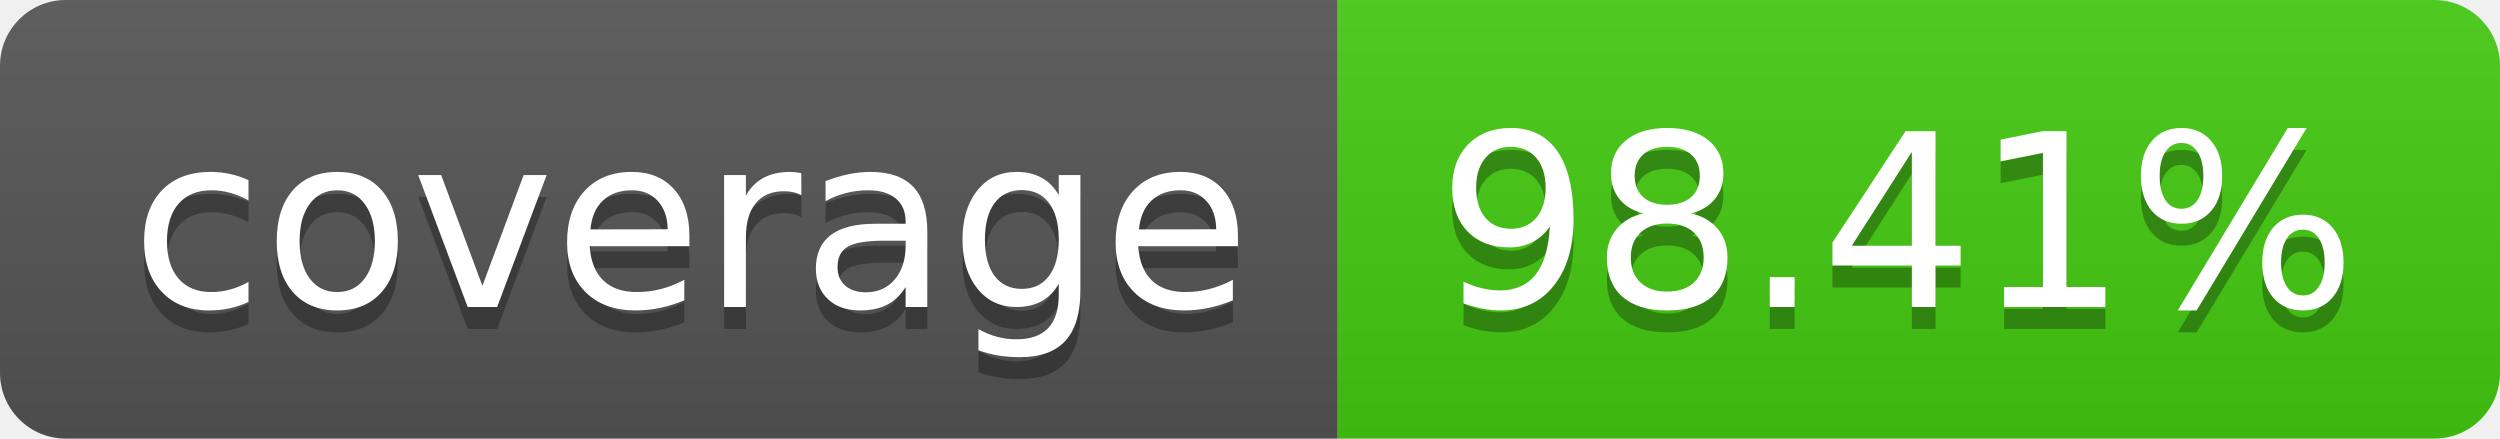
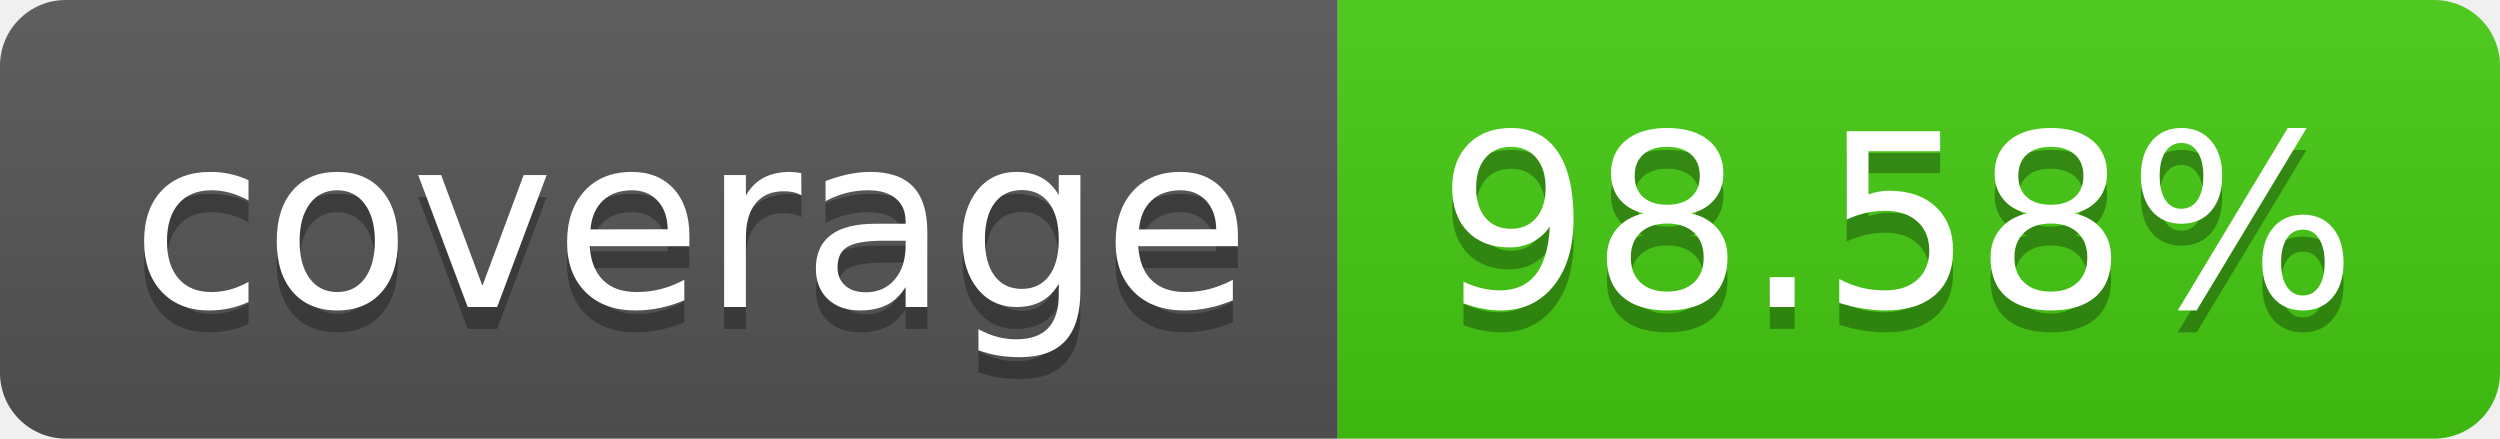
- <svg xmlns="http://www.w3.org/2000/svg" width="114" height="20" role="img" aria-label="coverage: 98.41%">
+ <svg xmlns="http://www.w3.org/2000/svg" width="114" height="20" role="img" aria-label="coverage: 98.58%">
  <linearGradient id="s" x2="0" y2="100%">
    <stop offset="0" stop-color="#bbb" stop-opacity=".1" />
    <stop offset="1" stop-opacity=".1" />
  </linearGradient>
  <clipPath id="r">
    <rect width="114" height="20" rx="3" fill="#fff" />
  </clipPath>
  <g clip-path="url(#r)">
    <rect width="61" height="20" fill="#555" />
    <rect x="61" width="53" height="20" fill="#4c1" />
    <rect width="114" height="20" fill="url(#s)" />
  </g>
  <g fill="#fff" text-anchor="middle" font-family="Verdana,Geneva,DejaVu Sans,sans-serif" text-rendering="geometricPrecision" font-size="110">
    <text aria-hidden="true" x="315" y="150" fill="#010101" fill-opacity=".3" transform="scale(.1)" textLength="510">coverage</text>
    <text x="315" y="140" transform="scale(.1)" fill="#fff" textLength="510">coverage</text>
-     <text aria-hidden="true" x="865" y="150" fill="#010101" fill-opacity=".3" transform="scale(.1)" textLength="430">98.41%</text>
-     <text x="865" y="140" transform="scale(.1)" fill="#fff" textLength="430">98.41%</text>
+     <text aria-hidden="true" x="865" y="150" fill="#010101" fill-opacity=".3" transform="scale(.1)" textLength="430">98.58%</text>
+     <text x="865" y="140" transform="scale(.1)" fill="#fff" textLength="430">98.58%</text>
  </g>
</svg>
